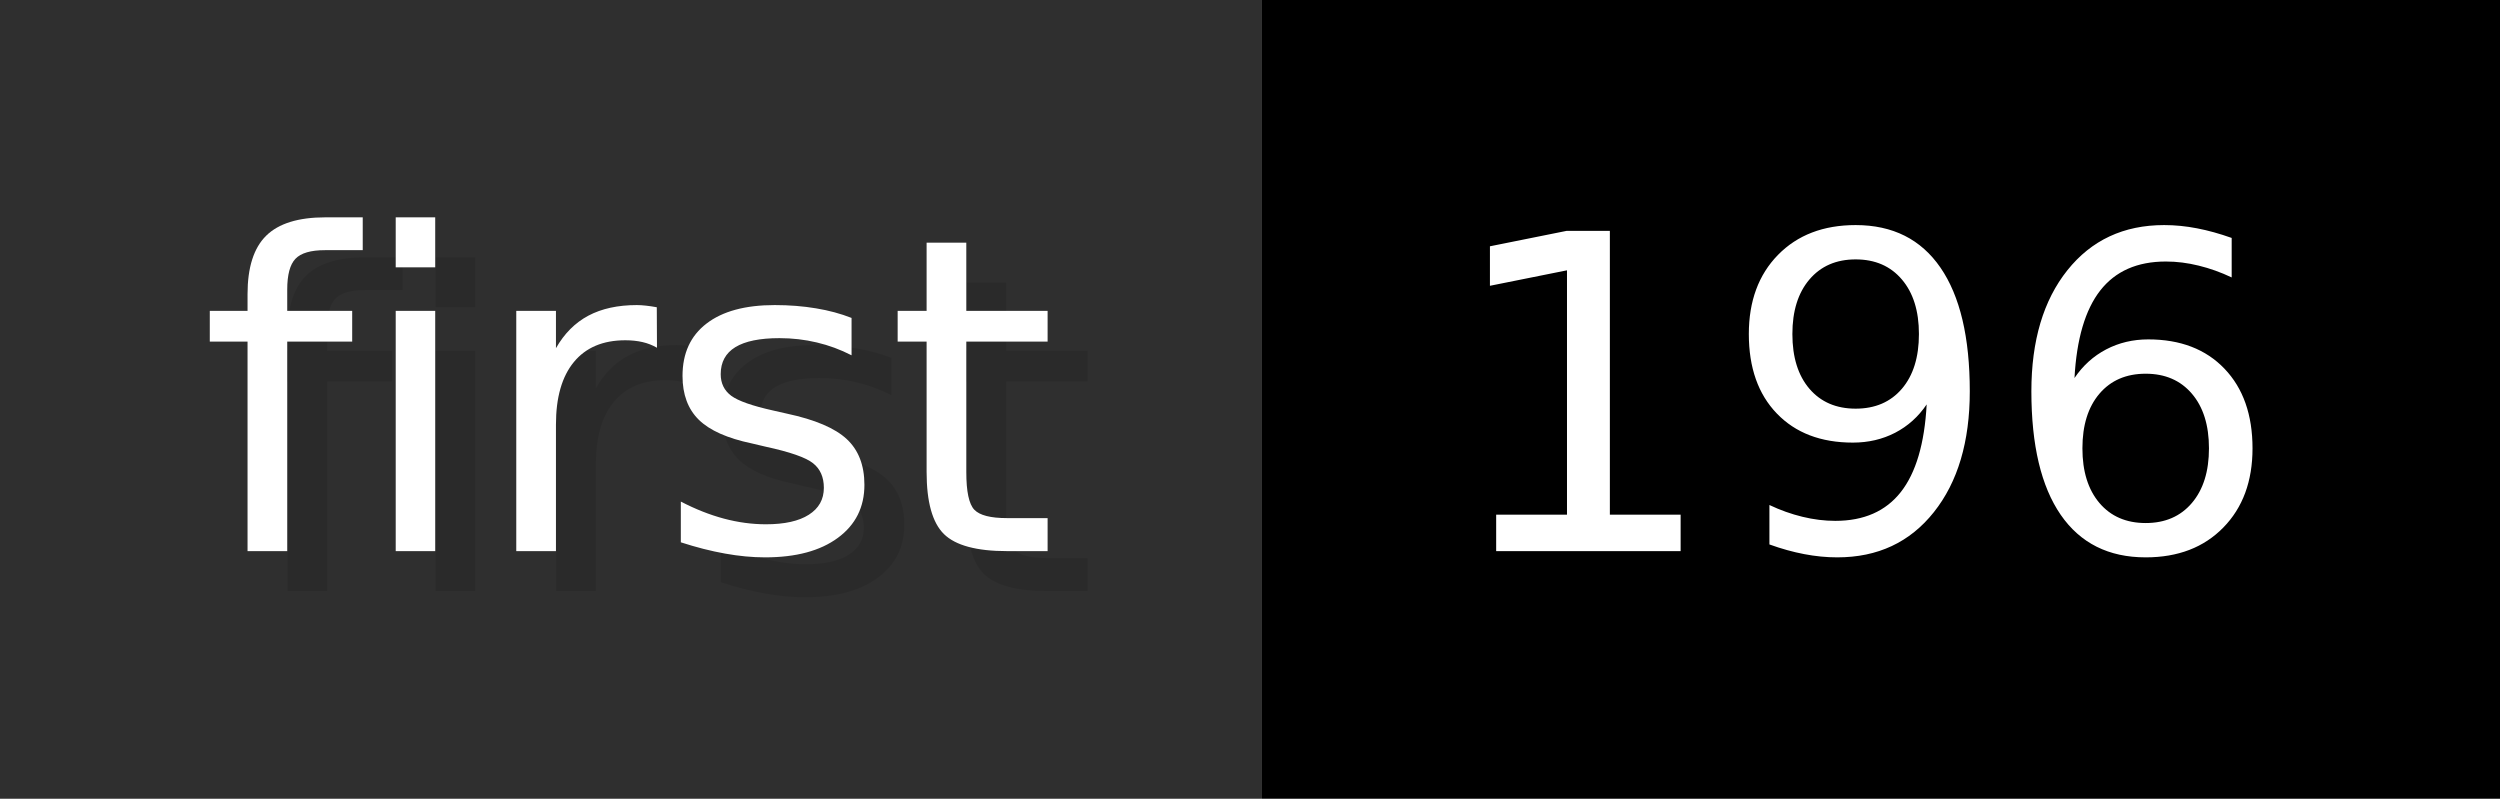
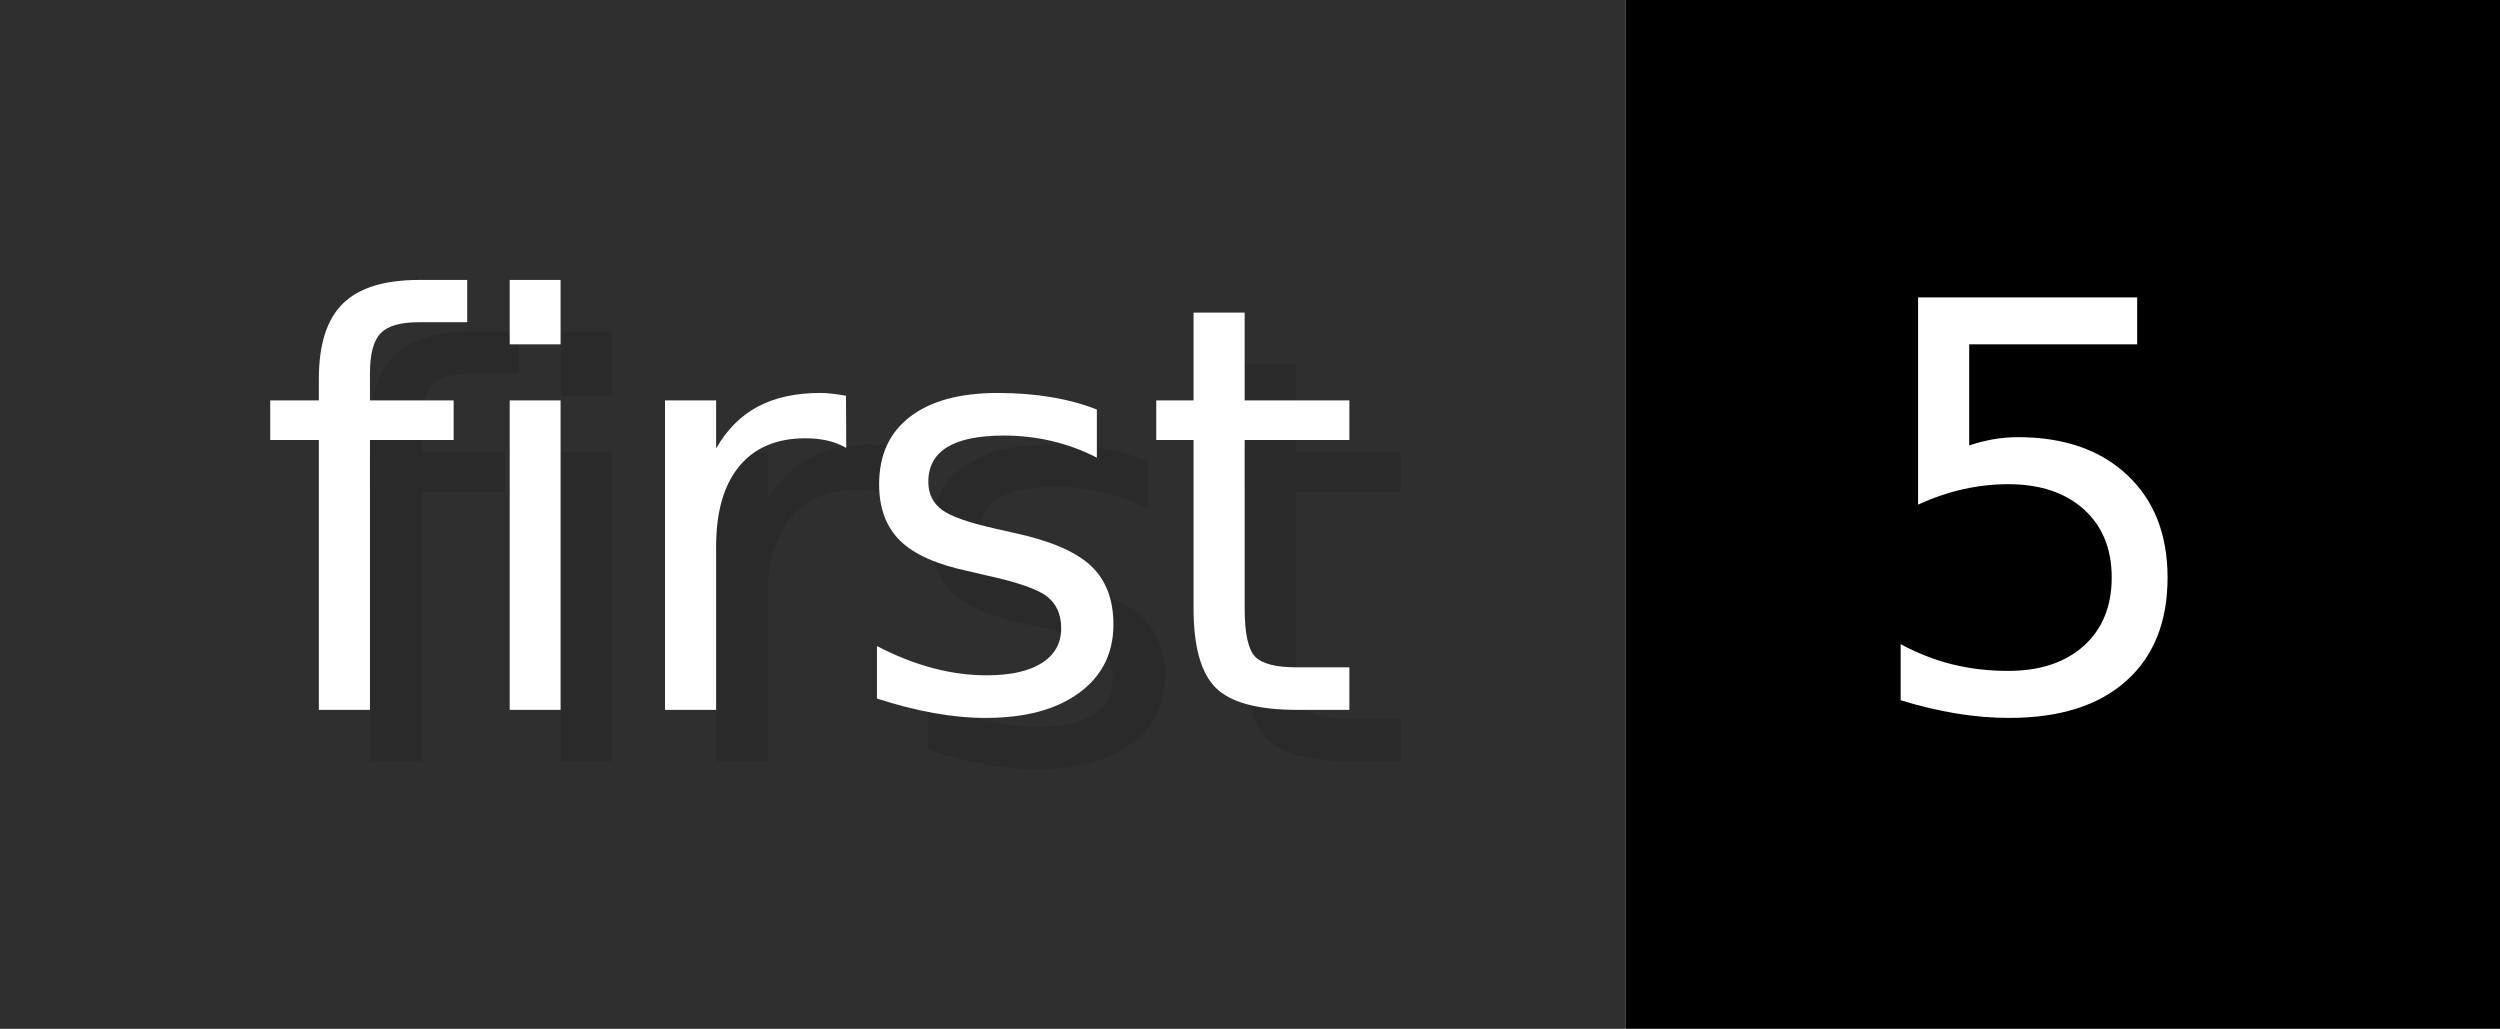
- <svg xmlns="http://www.w3.org/2000/svg" width="62.6" height="20" viewBox="0 0 626 200" role="img" aria-label="first: 196">
+ <svg xmlns="http://www.w3.org/2000/svg" width="48.6" height="20" viewBox="0 0 486 200" role="img" aria-label="first: 5">
  <g>
    <rect fill="#2F2F2F" width="316" height="200" />
-     <rect fill="#" x="316" width="310" height="200" />
+     <rect fill="#" x="316" width="170" height="200" />
  </g>
  <g aria-hidden="true" fill="#fff" text-anchor="start" font-family="Verdana,DejaVu Sans,sans-serif" font-size="110">
    <text x="60" y="148" textLength="216" fill="#000" opacity="0.1">first</text>
    <text x="50" y="138" textLength="216">first</text>
-     <text x="371" y="148" textLength="210" fill="#000" opacity="0.1">196</text>
-     <text x="361" y="138" textLength="210">196</text>
+     <text x="371" y="148" textLength="70" fill="#000" opacity="0.1">5</text>
+     <text x="361" y="138" textLength="70">5</text>
  </g>
</svg>
